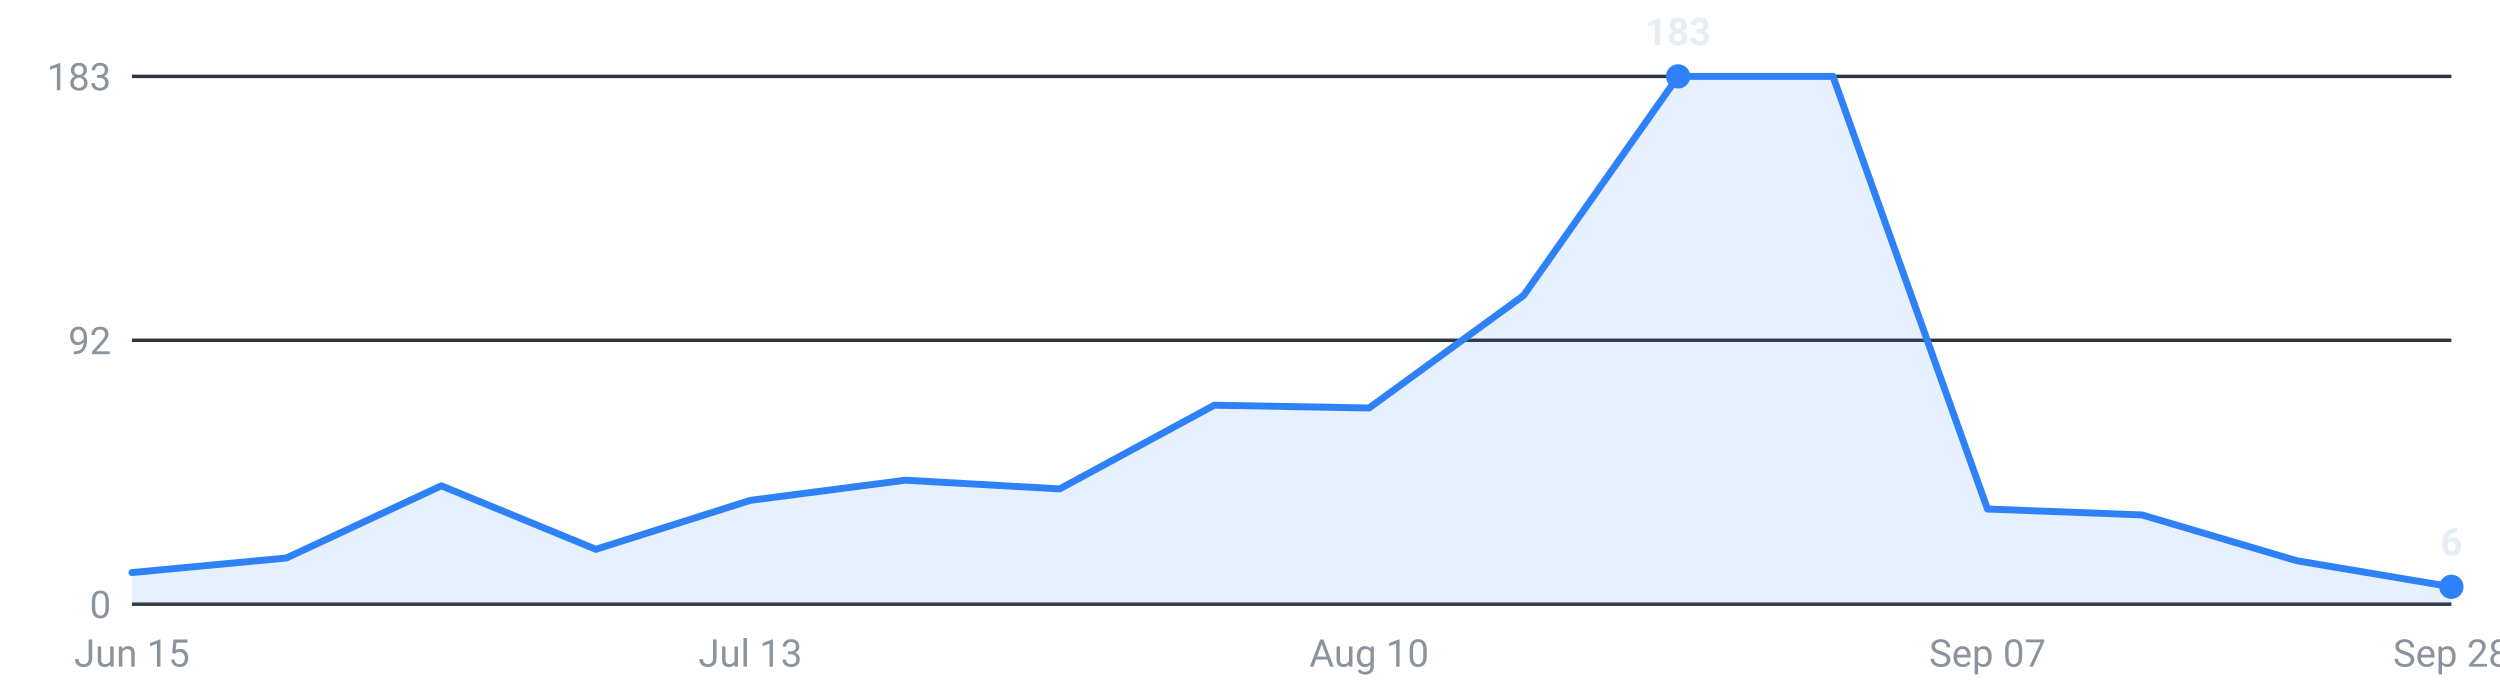
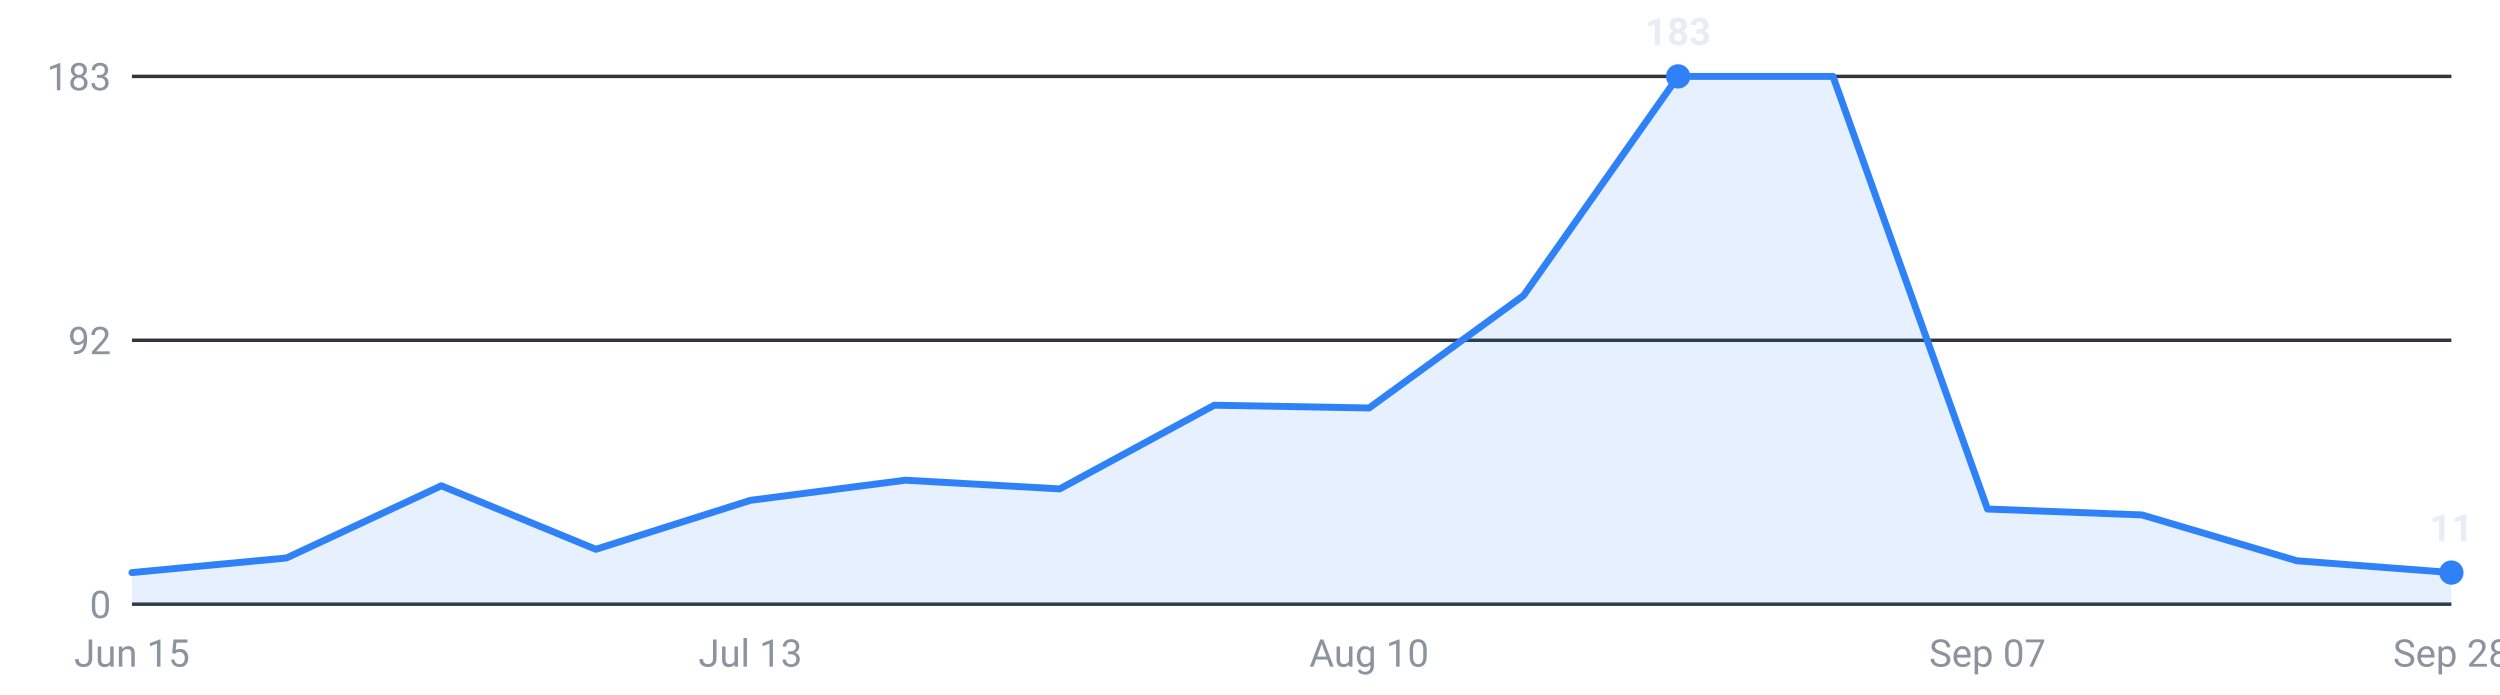
<svg xmlns="http://www.w3.org/2000/svg" viewBox="0 0 720 200" width="720" height="200" role="img" aria-label="Internships posted per week, last 16 weeks">
  <g font-family="-apple-system,Segoe UI,Roboto,sans-serif" font-size="11">
    <line x1="38" y1="174.0" x2="706" y2="174.0" stroke="#30363d" stroke-width="1" />
    <text x="32" y="178.0" text-anchor="end" fill="#8b949e">0</text>
    <line x1="38" y1="98.0" x2="706" y2="98.0" stroke="#30363d" stroke-width="1" />
    <text x="32" y="102.0" text-anchor="end" fill="#8b949e">92</text>
    <line x1="38" y1="22.0" x2="706" y2="22.0" stroke="#30363d" stroke-width="1" />
    <text x="32" y="26.0" text-anchor="end" fill="#8b949e">183</text>
-     <path d="M38.0,174 L38.0,164.9 L82.5,160.7 L127.1,139.9 L171.6,158.2 L216.1,144.1 L260.7,138.3 L305.2,140.8 L349.7,116.7 L394.3,117.5 L438.8,85.1 L483.3,22.0 L527.9,22.0 L572.4,146.6 L616.9,148.3 L661.5,161.5 L706.0,169.0 L706.0,174 Z" fill="#2f81f7" fill-opacity="0.12" />
-     <polyline points="38.0,164.9 82.5,160.7 127.1,139.9 171.6,158.2 216.1,144.1 260.7,138.3 305.2,140.8 349.7,116.7 394.3,117.5 438.8,85.1 483.3,22.0 527.9,22.0 572.4,146.6 616.9,148.3 661.5,161.5 706.0,169.0" fill="none" stroke="#2f81f7" stroke-width="2" stroke-linejoin="round" stroke-linecap="round" />
+     <path d="M38.0,174 L38.0,164.9 L82.5,160.7 L127.1,139.9 L171.6,158.2 L216.1,144.1 L260.7,138.3 L305.2,140.8 L349.7,116.7 L394.3,117.5 L438.8,85.1 L483.3,22.0 L527.9,22.0 L572.4,146.6 L616.9,148.3 L661.5,161.5 L706.0,164.9 L706.0,174 Z" fill="#2f81f7" fill-opacity="0.12" />
+     <polyline points="38.0,164.9 82.5,160.7 127.1,139.9 171.6,158.2 216.1,144.1 260.7,138.3 305.2,140.8 349.7,116.7 394.3,117.5 438.8,85.1 483.3,22.0 527.9,22.0 572.4,146.6 616.9,148.3 661.5,161.5 706.0,164.9" fill="none" stroke="#2f81f7" stroke-width="2" stroke-linejoin="round" stroke-linecap="round" />
    <circle cx="483.3" cy="22.0" r="3.5" fill="#2f81f7" />
    <text x="483.3" y="13.0" text-anchor="middle" fill="#e6edf3" font-weight="600">183</text>
-     <circle cx="706.0" cy="169.0" r="3.5" fill="#2f81f7" />
-     <text x="706.0" y="160.0" text-anchor="middle" fill="#e6edf3" font-weight="600">6</text>
+     <circle cx="706.0" cy="164.9" r="3.5" fill="#2f81f7" />
+     <text x="706.0" y="155.9" text-anchor="middle" fill="#e6edf3" font-weight="600">11</text>
    <text x="38.0" y="192" text-anchor="middle" fill="#8b949e">Jun 15</text>
    <text x="216.1" y="192" text-anchor="middle" fill="#8b949e">Jul 13</text>
    <text x="394.3" y="192" text-anchor="middle" fill="#8b949e">Aug 10</text>
    <text x="572.4" y="192" text-anchor="middle" fill="#8b949e">Sep 07</text>
    <text x="706.0" y="192" text-anchor="middle" fill="#8b949e">Sep 28</text>
  </g>
</svg>
